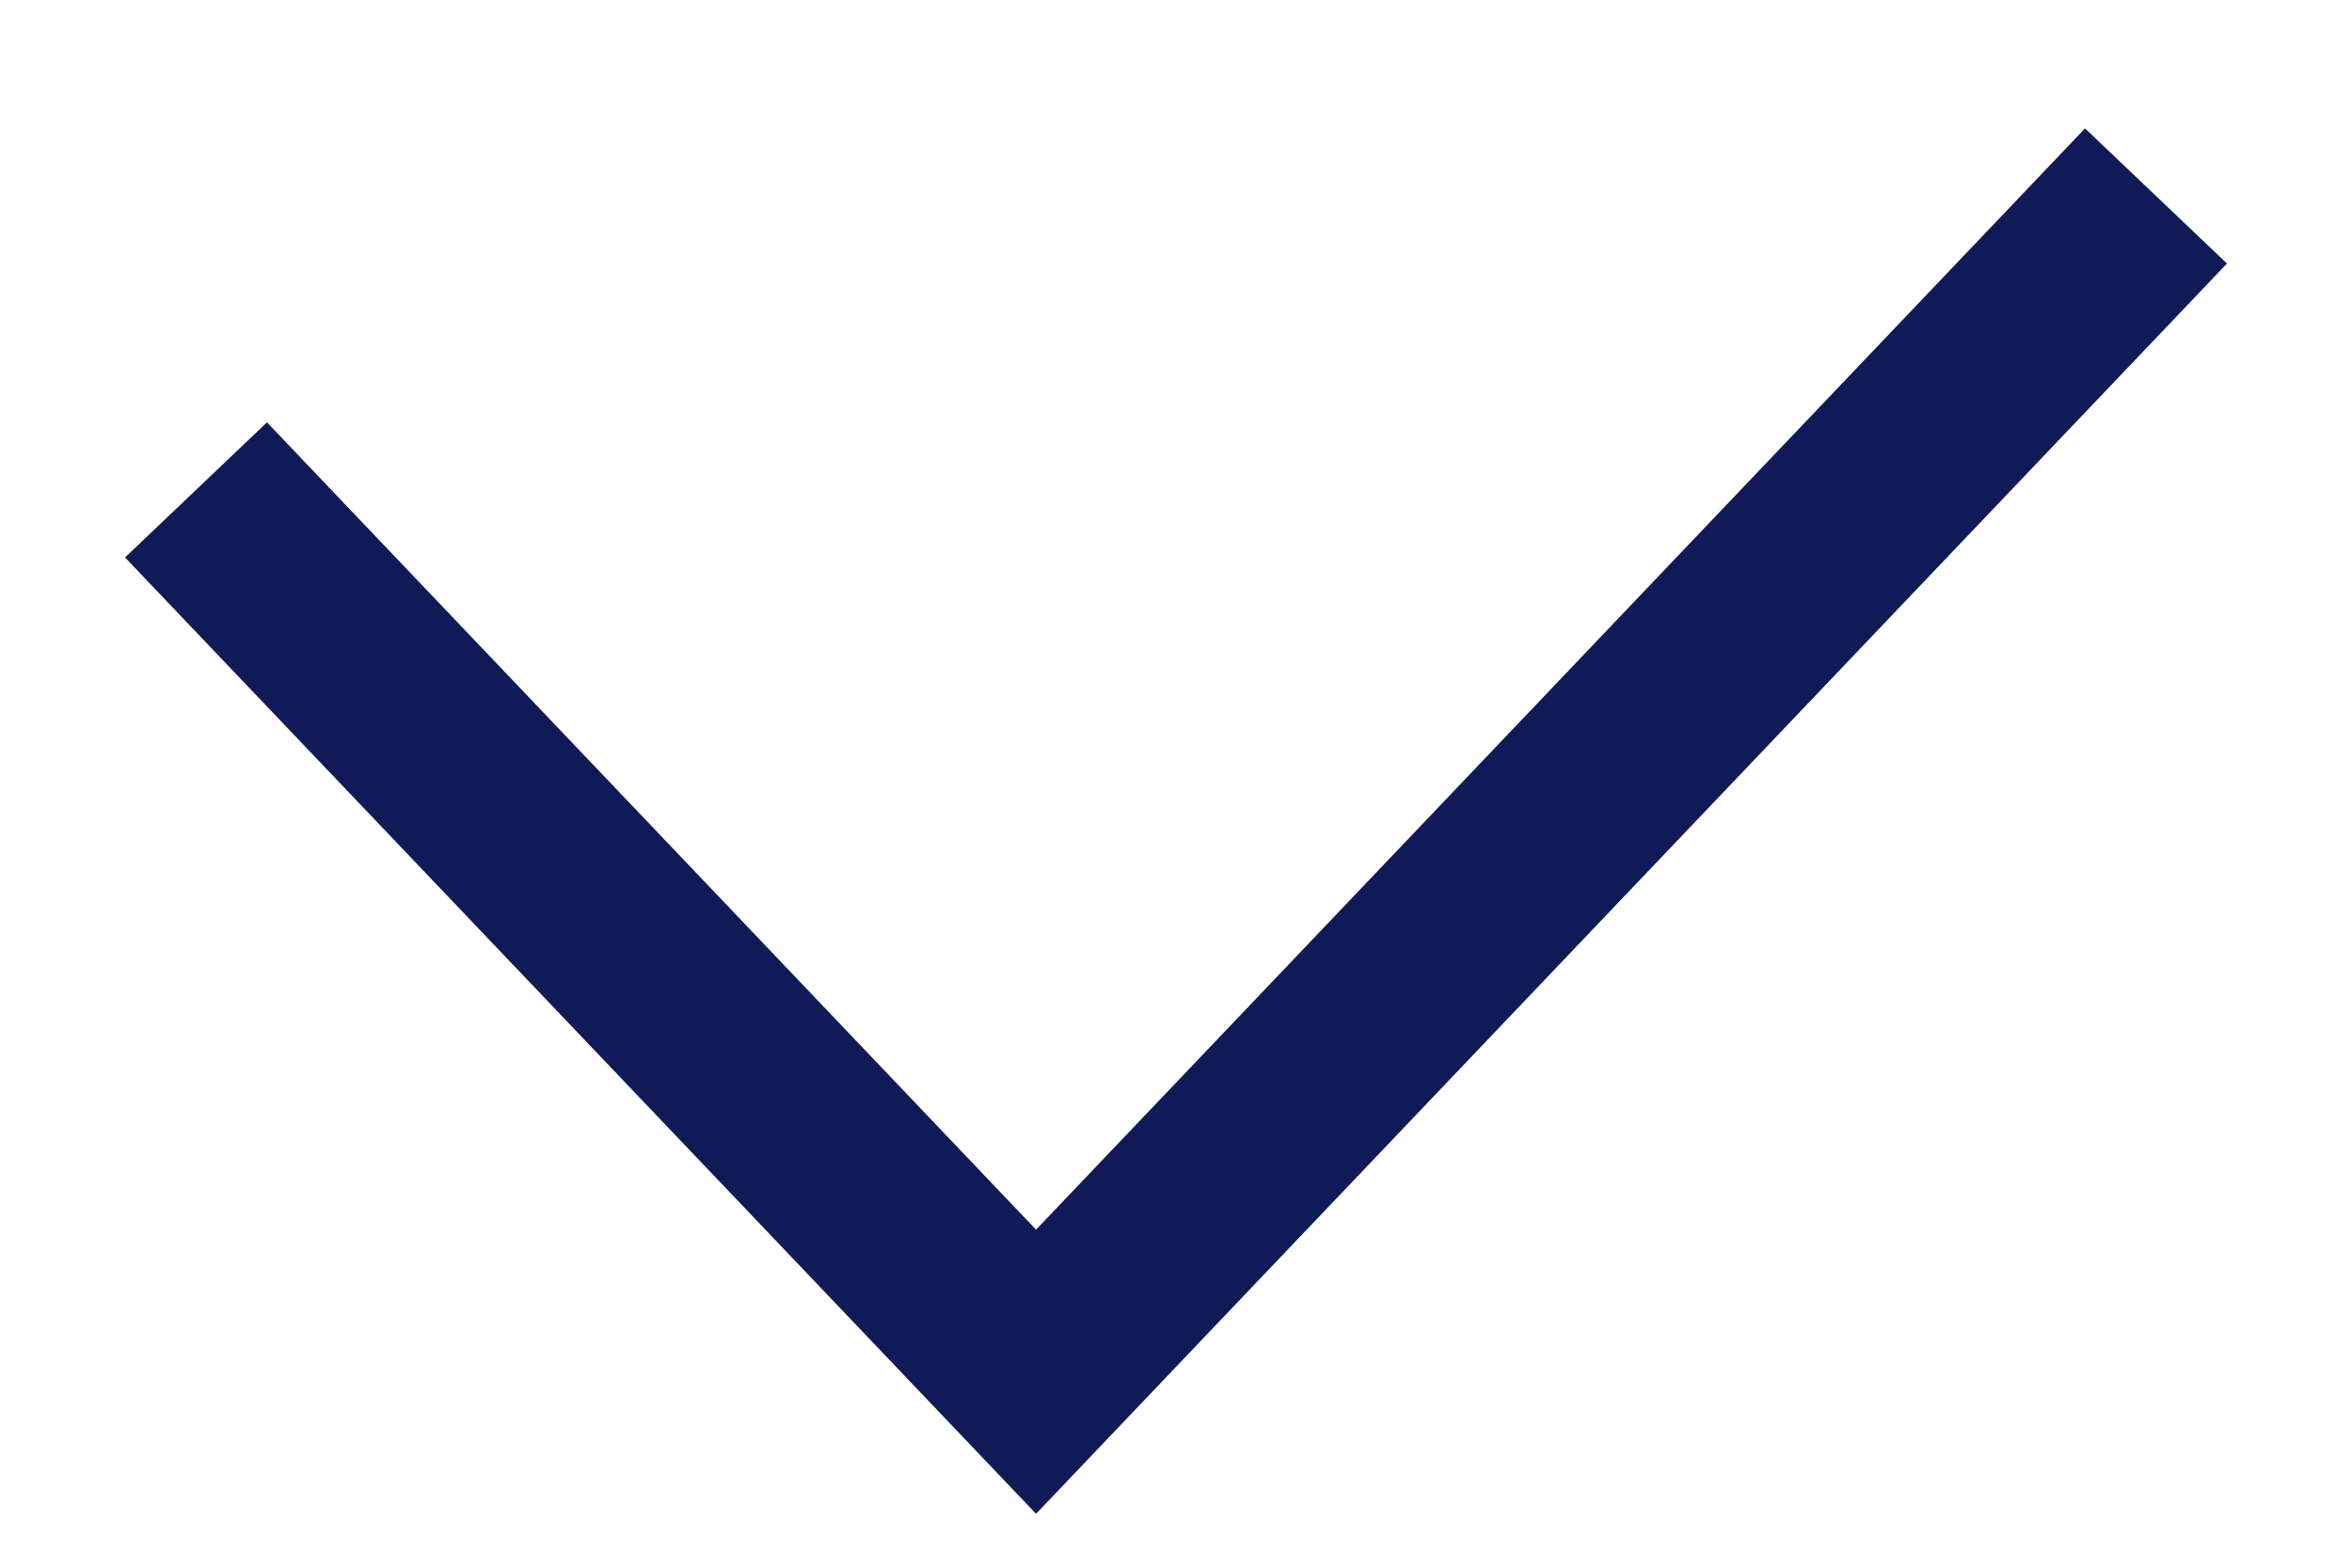
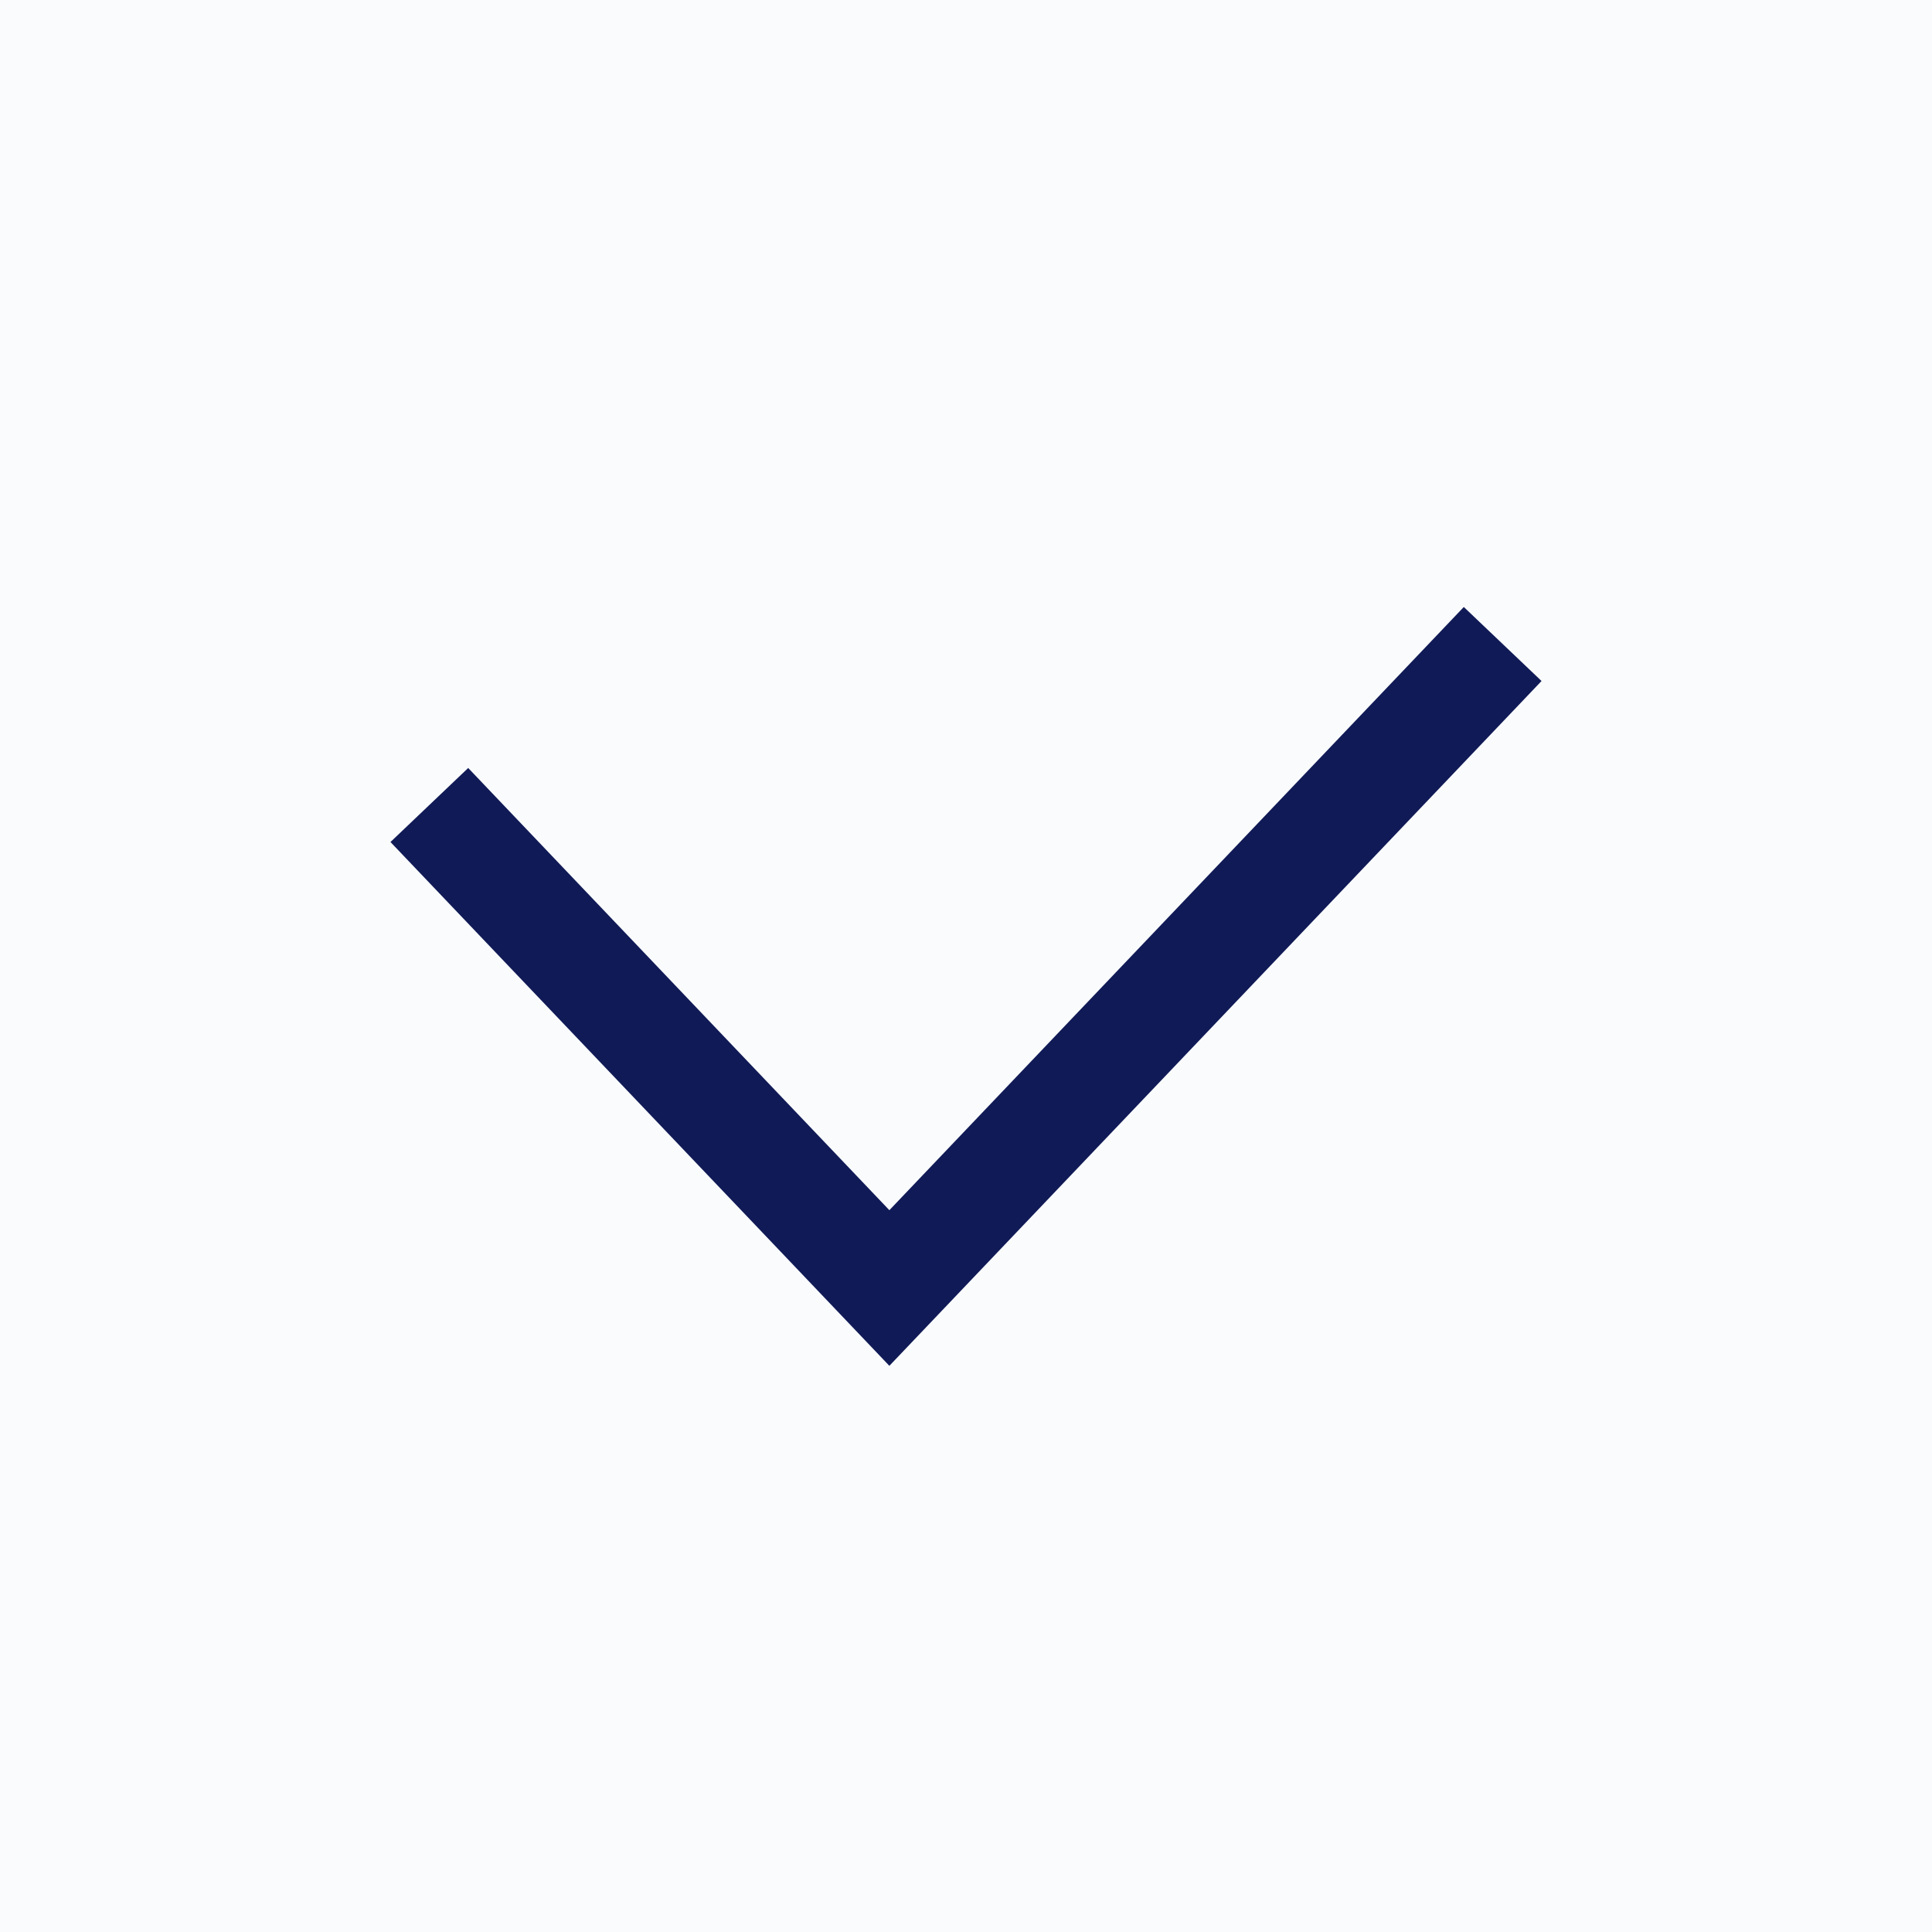
- <svg xmlns="http://www.w3.org/2000/svg" width="12" height="8" viewBox="0 0 12 8" fill="none">
-   <path d="M1 2.5L5.286 7L11 1" stroke="#101A56" />
+ <svg xmlns="http://www.w3.org/2000/svg" width="18" height="18" viewBox="0 0 18 18" fill="none">
+   <rect width="18" height="18" fill="#F9FBFD" />
+   <path d="M4 7.5L8.286 12L14 6" stroke="#101A56" />
</svg>
